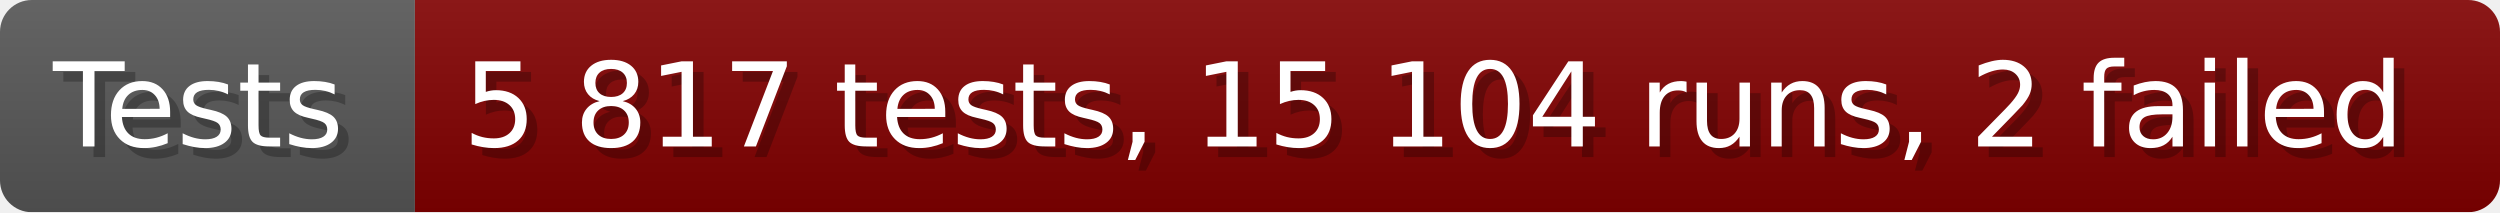
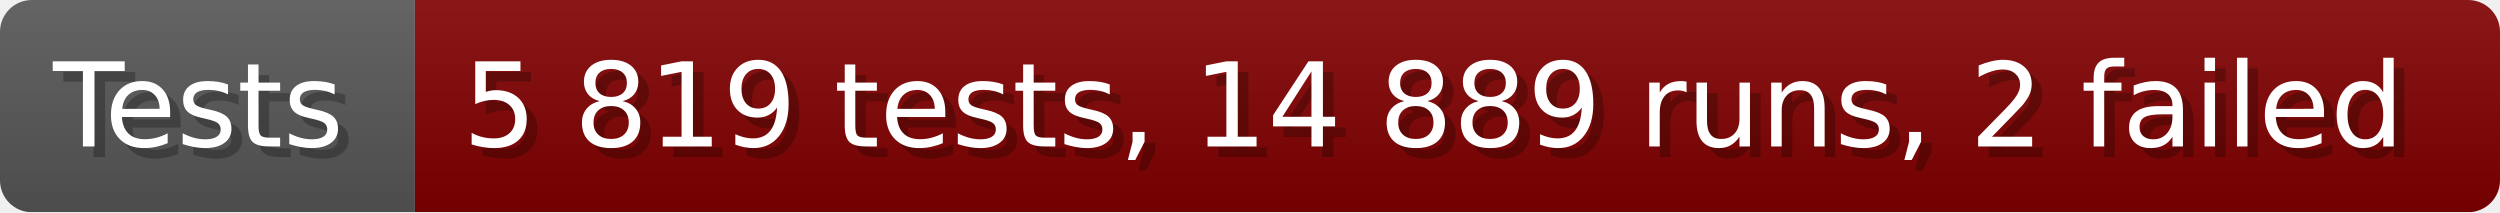
- <svg xmlns="http://www.w3.org/2000/svg" width="235.6" height="20" viewBox="0 0 2356 200" role="img" aria-label="Tests: 5 817 tests, 15 104 runs, 2 failed">
+ <svg xmlns="http://www.w3.org/2000/svg" width="235.6" height="20" viewBox="0 0 2356 200" role="img" aria-label="Tests: 5 819 tests, 14 889 runs, 2 failed">
  <linearGradient id="a" x2="0" y2="100%">
    <stop offset="0" stop-opacity=".1" stop-color="#EEE" />
    <stop offset="1" stop-opacity=".1" />
  </linearGradient>
  <mask id="m">
    <rect width="2356" height="200" rx="30" fill="#FFF" />
  </mask>
  <g mask="url(#m)">
    <rect width="391" height="200" fill="#555" />
    <rect width="1965" height="200" fill="#800000" x="391" />
    <rect width="2356" height="200" fill="url(#a)" />
  </g>
  <g aria-hidden="true" fill="#fff" text-anchor="start" font-family="Verdana,DejaVu Sans,sans-serif" font-size="110">
    <text x="60" y="148" textLength="291" fill="#000" opacity="0.25">Tests</text>
    <text x="50" y="138" textLength="291">Tests</text>
-     <text x="446" y="148" textLength="1865" fill="#000" opacity="0.25">5 817 tests, 15 104 runs, 2 failed</text>
-     <text x="436" y="138" textLength="1865">5 817 tests, 15 104 runs, 2 failed</text>
+     <text x="446" y="148" textLength="1865" fill="#000" opacity="0.25">5 819 tests, 14 889 runs, 2 failed</text>
+     <text x="436" y="138" textLength="1865">5 819 tests, 14 889 runs, 2 failed</text>
  </g>
</svg>
